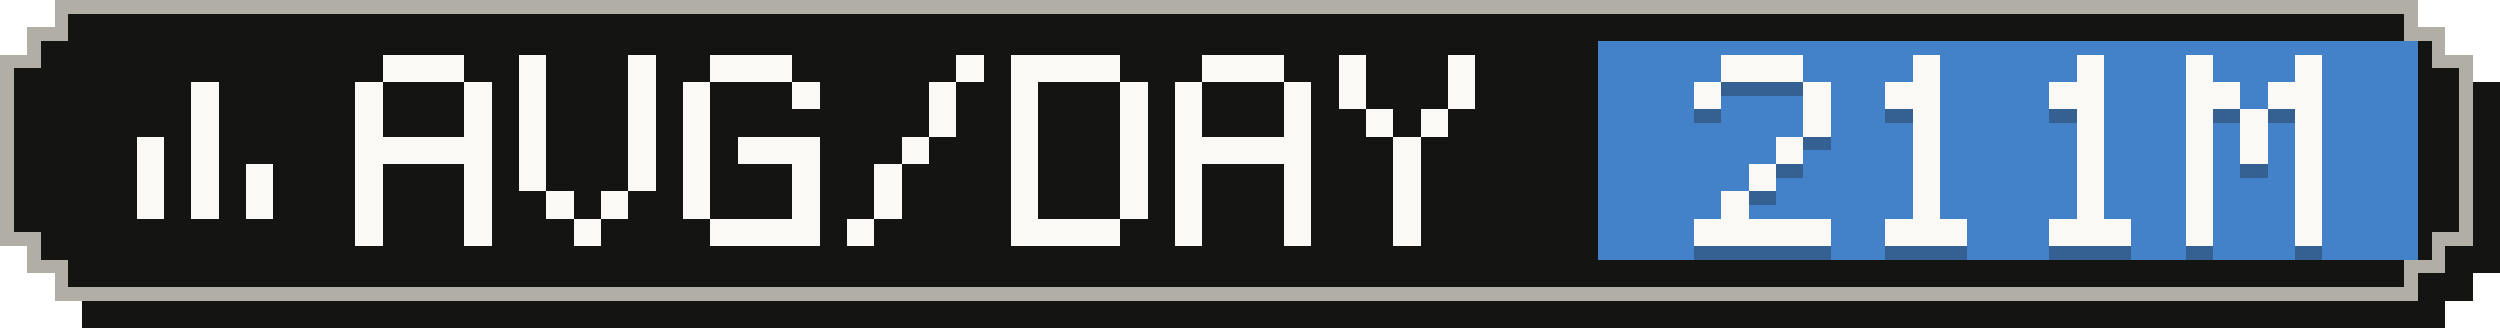
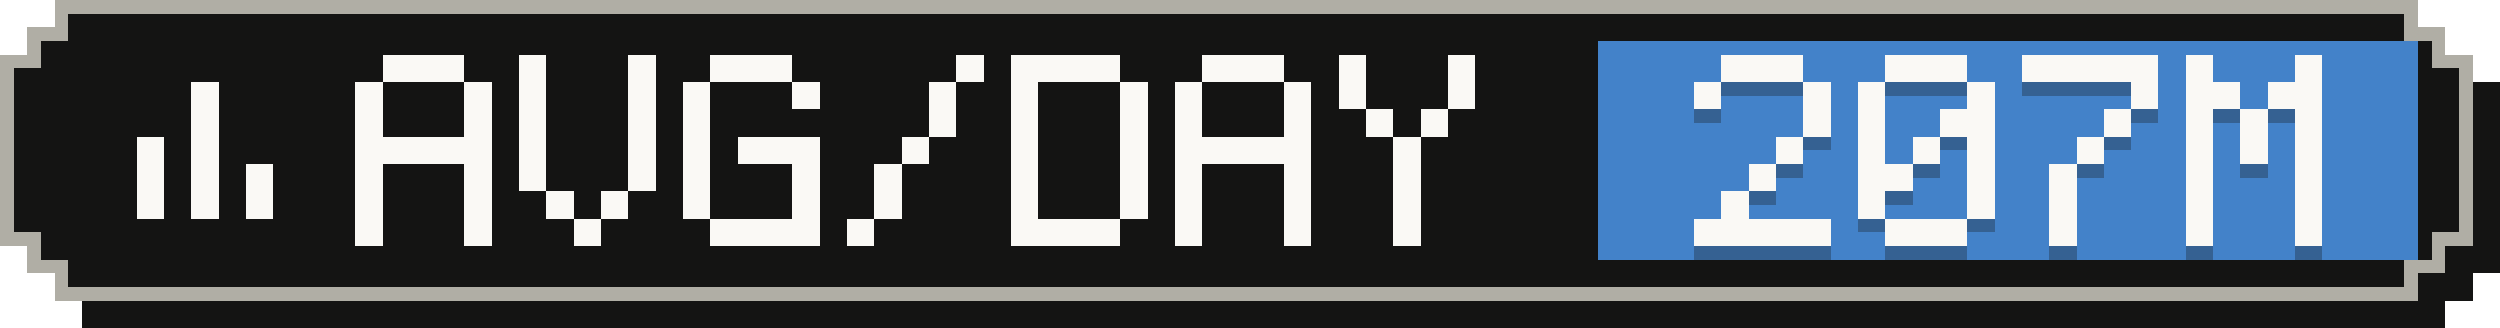
- <svg xmlns="http://www.w3.org/2000/svg" width="183" height="24" viewBox="0 0 183 24" role="img" aria-label="Average tokens per active day: 211M">
+ <svg xmlns="http://www.w3.org/2000/svg" width="183" height="24" viewBox="0 0 183 24" role="img" aria-label="Average tokens per active day: 207M">
  <g shape-rendering="crispEdges">
    <path fill="#141413" d="M6,2 H179 V4 H181 V6 H183 V20 H181 V22 H179 V24 H6 V22 H4 V20 H2 V6 H4 V4 H6 Z" />
    <path fill="#b0aea5" d="M4,0 H177 V2 H179 V4 H181 V18 H179 V20 H177 V22 H4 V20 H2 V18 H0 V4 H2 V2 H4 Z" />
    <path fill="#141413" d="M5,1 H176 V3 H178 V5 H180 V17 H178 V19 H176 V21 H5 V19 H3 V17 H1 V5 H3 V3 H5 Z" />
    <rect fill="#4382c9" x="117" y="3" width="60" height="16" />
    <g fill="#faf9f5">
      <rect x="14" y="6" width="2" height="2" />
      <rect x="14" y="8" width="2" height="2" />
      <rect x="10" y="10" width="2" height="2" />
      <rect x="14" y="10" width="2" height="2" />
      <rect x="10" y="12" width="2" height="2" />
      <rect x="14" y="12" width="2" height="2" />
      <rect x="18" y="12" width="2" height="2" />
      <rect x="10" y="14" width="2" height="2" />
      <rect x="14" y="14" width="2" height="2" />
      <rect x="18" y="14" width="2" height="2" />
    </g>
    <g fill="#faf9f5">
      <rect x="28" y="4" width="6" height="2" />
      <rect x="26" y="6" width="2" height="2" />
      <rect x="34" y="6" width="2" height="2" />
      <rect x="26" y="8" width="2" height="2" />
      <rect x="34" y="8" width="2" height="2" />
      <rect x="26" y="10" width="10" height="2" />
      <rect x="26" y="12" width="2" height="2" />
      <rect x="34" y="12" width="2" height="2" />
      <rect x="26" y="14" width="2" height="2" />
      <rect x="34" y="14" width="2" height="2" />
      <rect x="26" y="16" width="2" height="2" />
      <rect x="34" y="16" width="2" height="2" />
      <rect x="38" y="4" width="2" height="2" />
      <rect x="46" y="4" width="2" height="2" />
      <rect x="38" y="6" width="2" height="2" />
      <rect x="46" y="6" width="2" height="2" />
      <rect x="38" y="8" width="2" height="2" />
      <rect x="46" y="8" width="2" height="2" />
      <rect x="38" y="10" width="2" height="2" />
      <rect x="46" y="10" width="2" height="2" />
      <rect x="38" y="12" width="2" height="2" />
      <rect x="46" y="12" width="2" height="2" />
      <rect x="40" y="14" width="2" height="2" />
      <rect x="44" y="14" width="2" height="2" />
      <rect x="42" y="16" width="2" height="2" />
      <rect x="52" y="4" width="6" height="2" />
      <rect x="50" y="6" width="2" height="2" />
      <rect x="58" y="6" width="2" height="2" />
      <rect x="50" y="8" width="2" height="2" />
      <rect x="50" y="10" width="2" height="2" />
      <rect x="54" y="10" width="6" height="2" />
      <rect x="50" y="12" width="2" height="2" />
      <rect x="58" y="12" width="2" height="2" />
      <rect x="50" y="14" width="2" height="2" />
      <rect x="58" y="14" width="2" height="2" />
      <rect x="52" y="16" width="8" height="2" />
      <rect x="70" y="4" width="2" height="2" />
      <rect x="68" y="6" width="2" height="2" />
      <rect x="68" y="8" width="2" height="2" />
      <rect x="66" y="10" width="2" height="2" />
      <rect x="64" y="12" width="2" height="2" />
      <rect x="64" y="14" width="2" height="2" />
      <rect x="62" y="16" width="2" height="2" />
      <rect x="74" y="4" width="8" height="2" />
      <rect x="74" y="6" width="2" height="2" />
      <rect x="82" y="6" width="2" height="2" />
      <rect x="74" y="8" width="2" height="2" />
      <rect x="82" y="8" width="2" height="2" />
      <rect x="74" y="10" width="2" height="2" />
      <rect x="82" y="10" width="2" height="2" />
      <rect x="74" y="12" width="2" height="2" />
      <rect x="82" y="12" width="2" height="2" />
      <rect x="74" y="14" width="2" height="2" />
      <rect x="82" y="14" width="2" height="2" />
      <rect x="74" y="16" width="8" height="2" />
      <rect x="88" y="4" width="6" height="2" />
      <rect x="86" y="6" width="2" height="2" />
      <rect x="94" y="6" width="2" height="2" />
      <rect x="86" y="8" width="2" height="2" />
      <rect x="94" y="8" width="2" height="2" />
      <rect x="86" y="10" width="10" height="2" />
      <rect x="86" y="12" width="2" height="2" />
      <rect x="94" y="12" width="2" height="2" />
      <rect x="86" y="14" width="2" height="2" />
      <rect x="94" y="14" width="2" height="2" />
      <rect x="86" y="16" width="2" height="2" />
      <rect x="94" y="16" width="2" height="2" />
      <rect x="98" y="4" width="2" height="2" />
      <rect x="106" y="4" width="2" height="2" />
      <rect x="98" y="6" width="2" height="2" />
      <rect x="106" y="6" width="2" height="2" />
      <rect x="100" y="8" width="2" height="2" />
      <rect x="104" y="8" width="2" height="2" />
      <rect x="102" y="10" width="2" height="2" />
      <rect x="102" y="12" width="2" height="2" />
      <rect x="102" y="14" width="2" height="2" />
      <rect x="102" y="16" width="2" height="2" />
    </g>
    <g fill="#141413" fill-opacity=".3">
      <rect x="126" y="5" width="6" height="2" />
      <rect x="124" y="7" width="2" height="2" />
      <rect x="132" y="7" width="2" height="2" />
      <rect x="132" y="9" width="2" height="2" />
      <rect x="130" y="11" width="2" height="2" />
      <rect x="128" y="13" width="2" height="2" />
      <rect x="126" y="15" width="2" height="2" />
      <rect x="124" y="17" width="10" height="2" />
-       <rect x="140" y="5" width="2" height="2" />
-       <rect x="138" y="7" width="4" height="2" />
-       <rect x="140" y="9" width="2" height="2" />
+       <rect x="138" y="5" width="6" height="2" />
+       <rect x="136" y="7" width="2" height="2" />
+       <rect x="144" y="7" width="2" height="2" />
+       <rect x="136" y="9" width="2" height="2" />
+       <rect x="142" y="9" width="4" height="2" />
+       <rect x="136" y="11" width="2" height="2" />
      <rect x="140" y="11" width="2" height="2" />
-       <rect x="140" y="13" width="2" height="2" />
-       <rect x="140" y="15" width="2" height="2" />
+       <rect x="144" y="11" width="2" height="2" />
+       <rect x="136" y="13" width="4" height="2" />
+       <rect x="144" y="13" width="2" height="2" />
+       <rect x="136" y="15" width="2" height="2" />
+       <rect x="144" y="15" width="2" height="2" />
      <rect x="138" y="17" width="6" height="2" />
-       <rect x="152" y="5" width="2" height="2" />
-       <rect x="150" y="7" width="4" height="2" />
-       <rect x="152" y="9" width="2" height="2" />
+       <rect x="148" y="5" width="10" height="2" />
+       <rect x="156" y="7" width="2" height="2" />
+       <rect x="154" y="9" width="2" height="2" />
      <rect x="152" y="11" width="2" height="2" />
-       <rect x="152" y="13" width="2" height="2" />
-       <rect x="152" y="15" width="2" height="2" />
-       <rect x="150" y="17" width="6" height="2" />
+       <rect x="150" y="13" width="2" height="2" />
+       <rect x="150" y="15" width="2" height="2" />
+       <rect x="150" y="17" width="2" height="2" />
      <rect x="160" y="5" width="2" height="2" />
      <rect x="168" y="5" width="2" height="2" />
      <rect x="160" y="7" width="4" height="2" />
      <rect x="166" y="7" width="4" height="2" />
      <rect x="160" y="9" width="2" height="2" />
      <rect x="164" y="9" width="2" height="2" />
      <rect x="168" y="9" width="2" height="2" />
      <rect x="160" y="11" width="2" height="2" />
      <rect x="164" y="11" width="2" height="2" />
      <rect x="168" y="11" width="2" height="2" />
      <rect x="160" y="13" width="2" height="2" />
      <rect x="168" y="13" width="2" height="2" />
      <rect x="160" y="15" width="2" height="2" />
      <rect x="168" y="15" width="2" height="2" />
      <rect x="160" y="17" width="2" height="2" />
      <rect x="168" y="17" width="2" height="2" />
    </g>
    <g fill="#faf9f5">
      <rect x="126" y="4" width="6" height="2" />
      <rect x="124" y="6" width="2" height="2" />
      <rect x="132" y="6" width="2" height="2" />
      <rect x="132" y="8" width="2" height="2" />
      <rect x="130" y="10" width="2" height="2" />
      <rect x="128" y="12" width="2" height="2" />
      <rect x="126" y="14" width="2" height="2" />
      <rect x="124" y="16" width="10" height="2" />
-       <rect x="140" y="4" width="2" height="2" />
-       <rect x="138" y="6" width="4" height="2" />
-       <rect x="140" y="8" width="2" height="2" />
+       <rect x="138" y="4" width="6" height="2" />
+       <rect x="136" y="6" width="2" height="2" />
+       <rect x="144" y="6" width="2" height="2" />
+       <rect x="136" y="8" width="2" height="2" />
+       <rect x="142" y="8" width="4" height="2" />
+       <rect x="136" y="10" width="2" height="2" />
      <rect x="140" y="10" width="2" height="2" />
-       <rect x="140" y="12" width="2" height="2" />
-       <rect x="140" y="14" width="2" height="2" />
+       <rect x="144" y="10" width="2" height="2" />
+       <rect x="136" y="12" width="4" height="2" />
+       <rect x="144" y="12" width="2" height="2" />
+       <rect x="136" y="14" width="2" height="2" />
+       <rect x="144" y="14" width="2" height="2" />
      <rect x="138" y="16" width="6" height="2" />
-       <rect x="152" y="4" width="2" height="2" />
-       <rect x="150" y="6" width="4" height="2" />
-       <rect x="152" y="8" width="2" height="2" />
+       <rect x="148" y="4" width="10" height="2" />
+       <rect x="156" y="6" width="2" height="2" />
+       <rect x="154" y="8" width="2" height="2" />
      <rect x="152" y="10" width="2" height="2" />
-       <rect x="152" y="12" width="2" height="2" />
-       <rect x="152" y="14" width="2" height="2" />
-       <rect x="150" y="16" width="6" height="2" />
+       <rect x="150" y="12" width="2" height="2" />
+       <rect x="150" y="14" width="2" height="2" />
+       <rect x="150" y="16" width="2" height="2" />
      <rect x="160" y="4" width="2" height="2" />
      <rect x="168" y="4" width="2" height="2" />
      <rect x="160" y="6" width="4" height="2" />
      <rect x="166" y="6" width="4" height="2" />
      <rect x="160" y="8" width="2" height="2" />
      <rect x="164" y="8" width="2" height="2" />
      <rect x="168" y="8" width="2" height="2" />
      <rect x="160" y="10" width="2" height="2" />
      <rect x="164" y="10" width="2" height="2" />
      <rect x="168" y="10" width="2" height="2" />
      <rect x="160" y="12" width="2" height="2" />
      <rect x="168" y="12" width="2" height="2" />
      <rect x="160" y="14" width="2" height="2" />
      <rect x="168" y="14" width="2" height="2" />
      <rect x="160" y="16" width="2" height="2" />
      <rect x="168" y="16" width="2" height="2" />
    </g>
  </g>
</svg>
